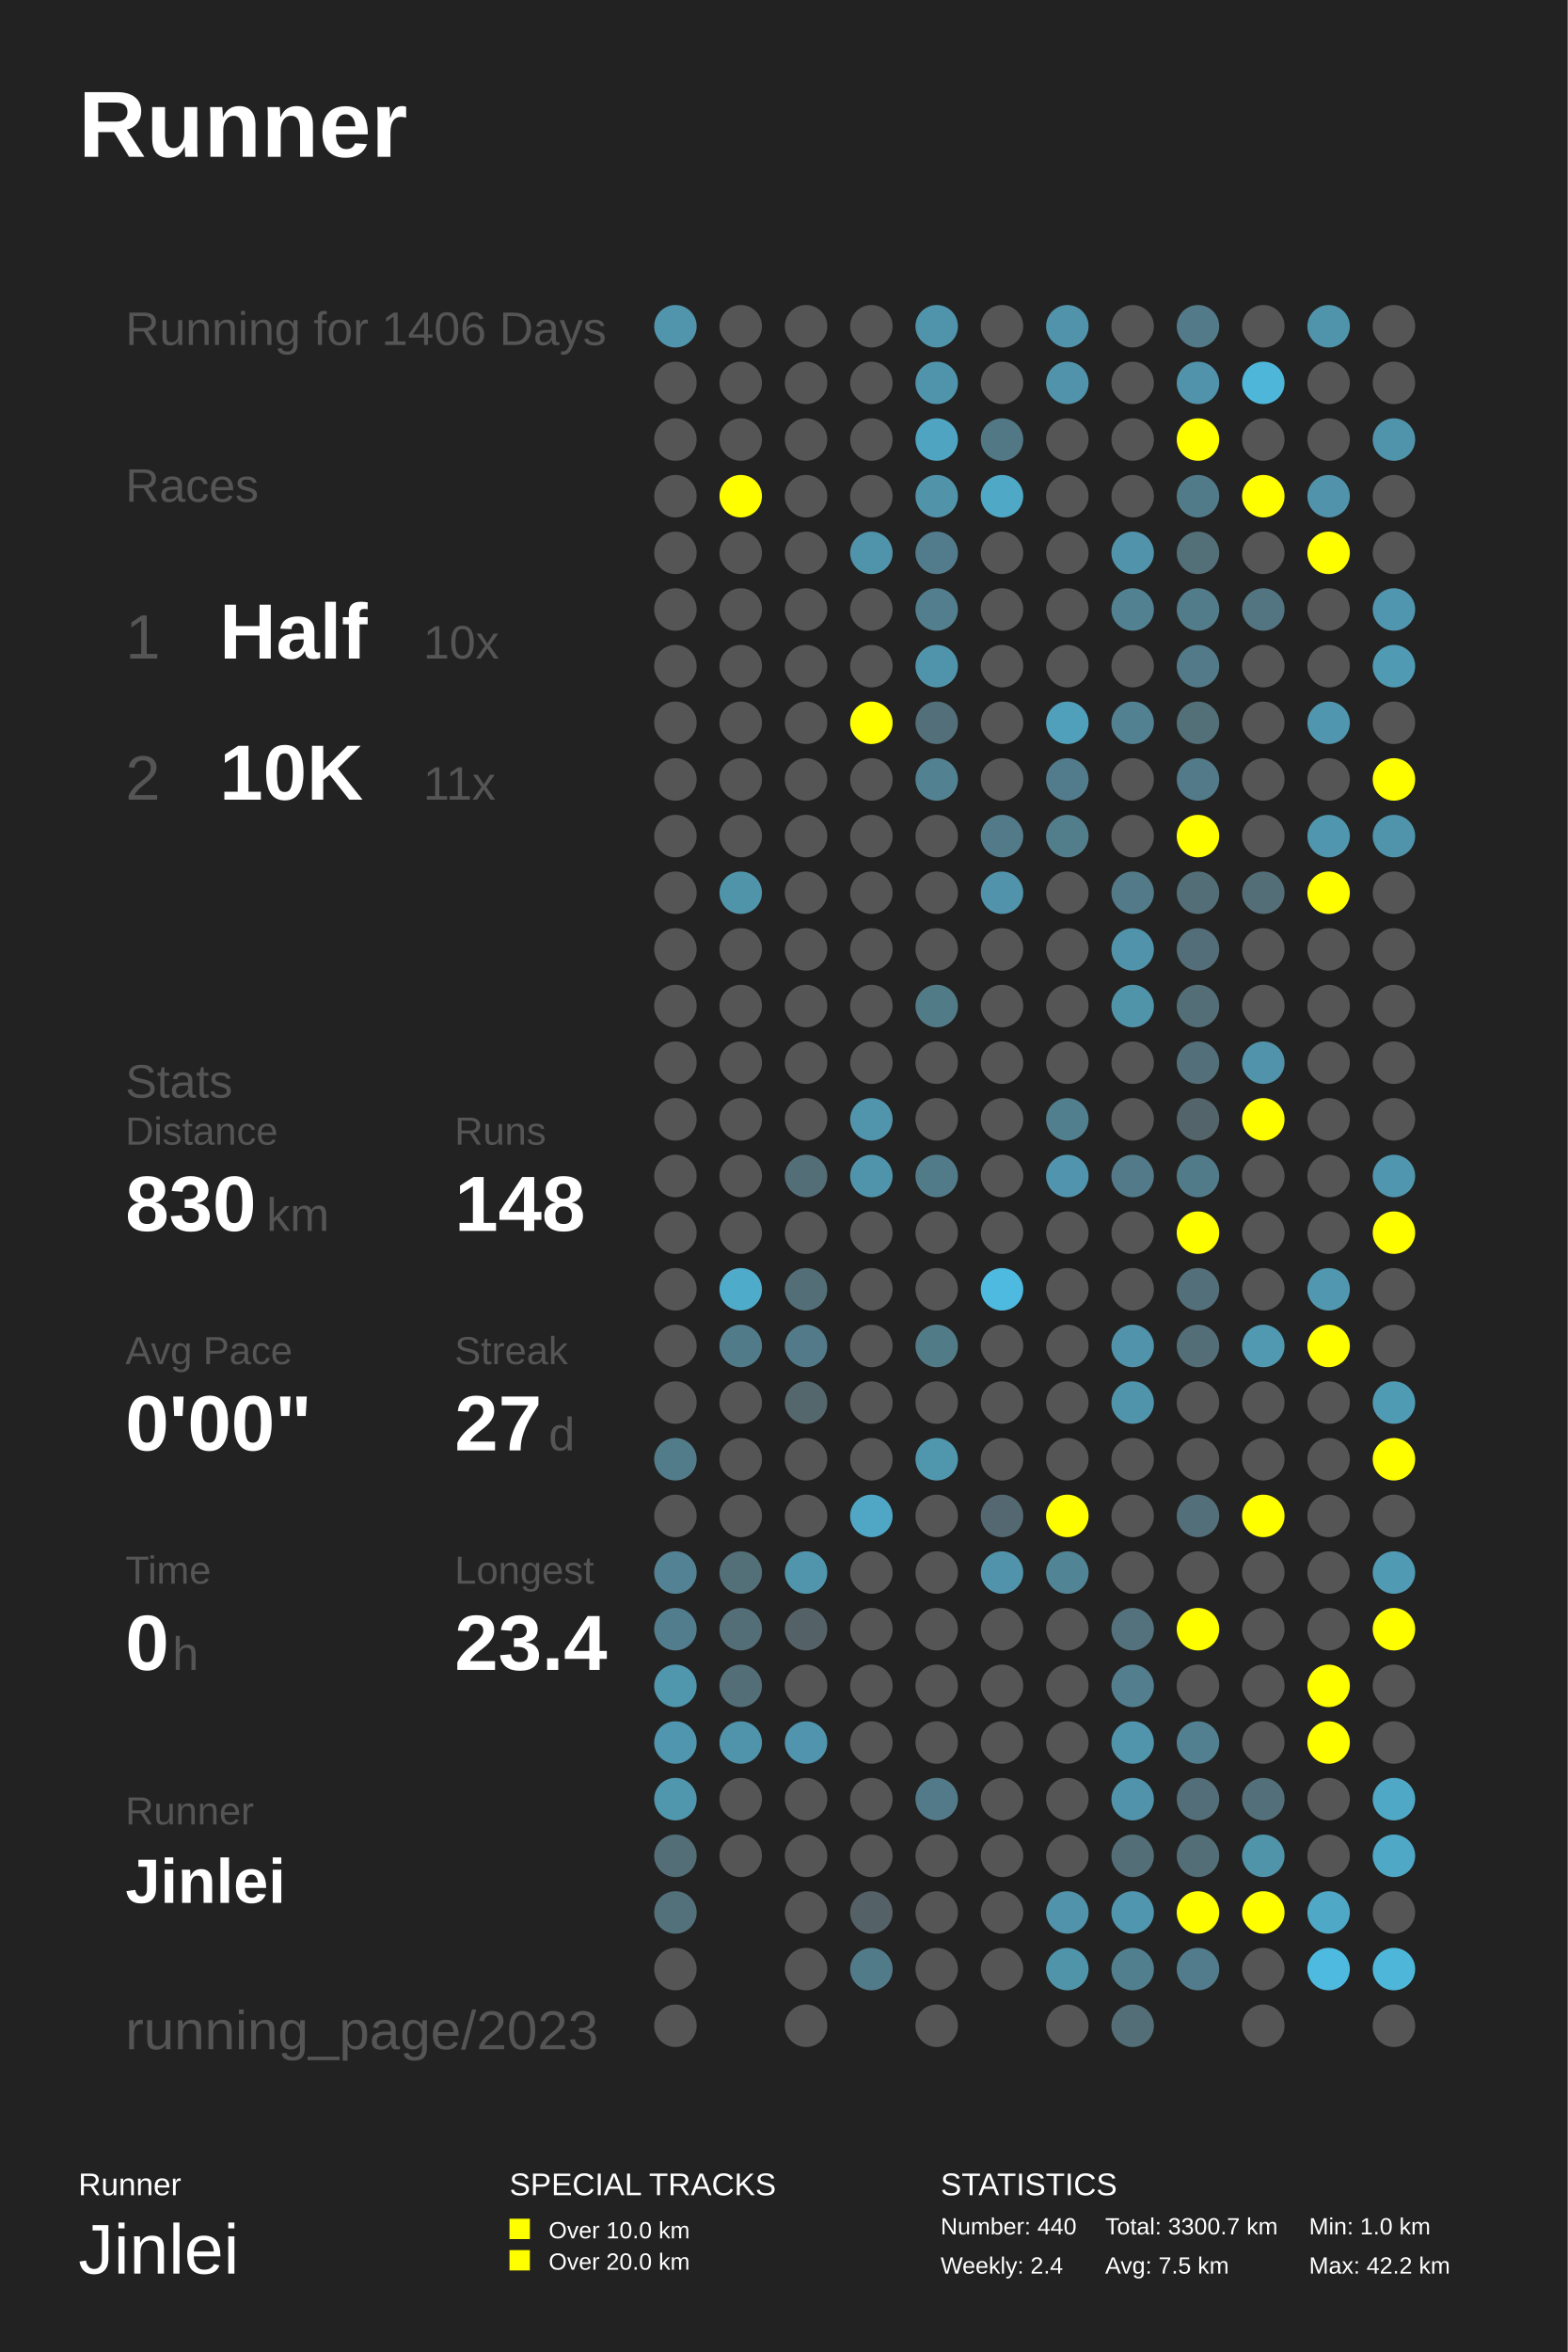
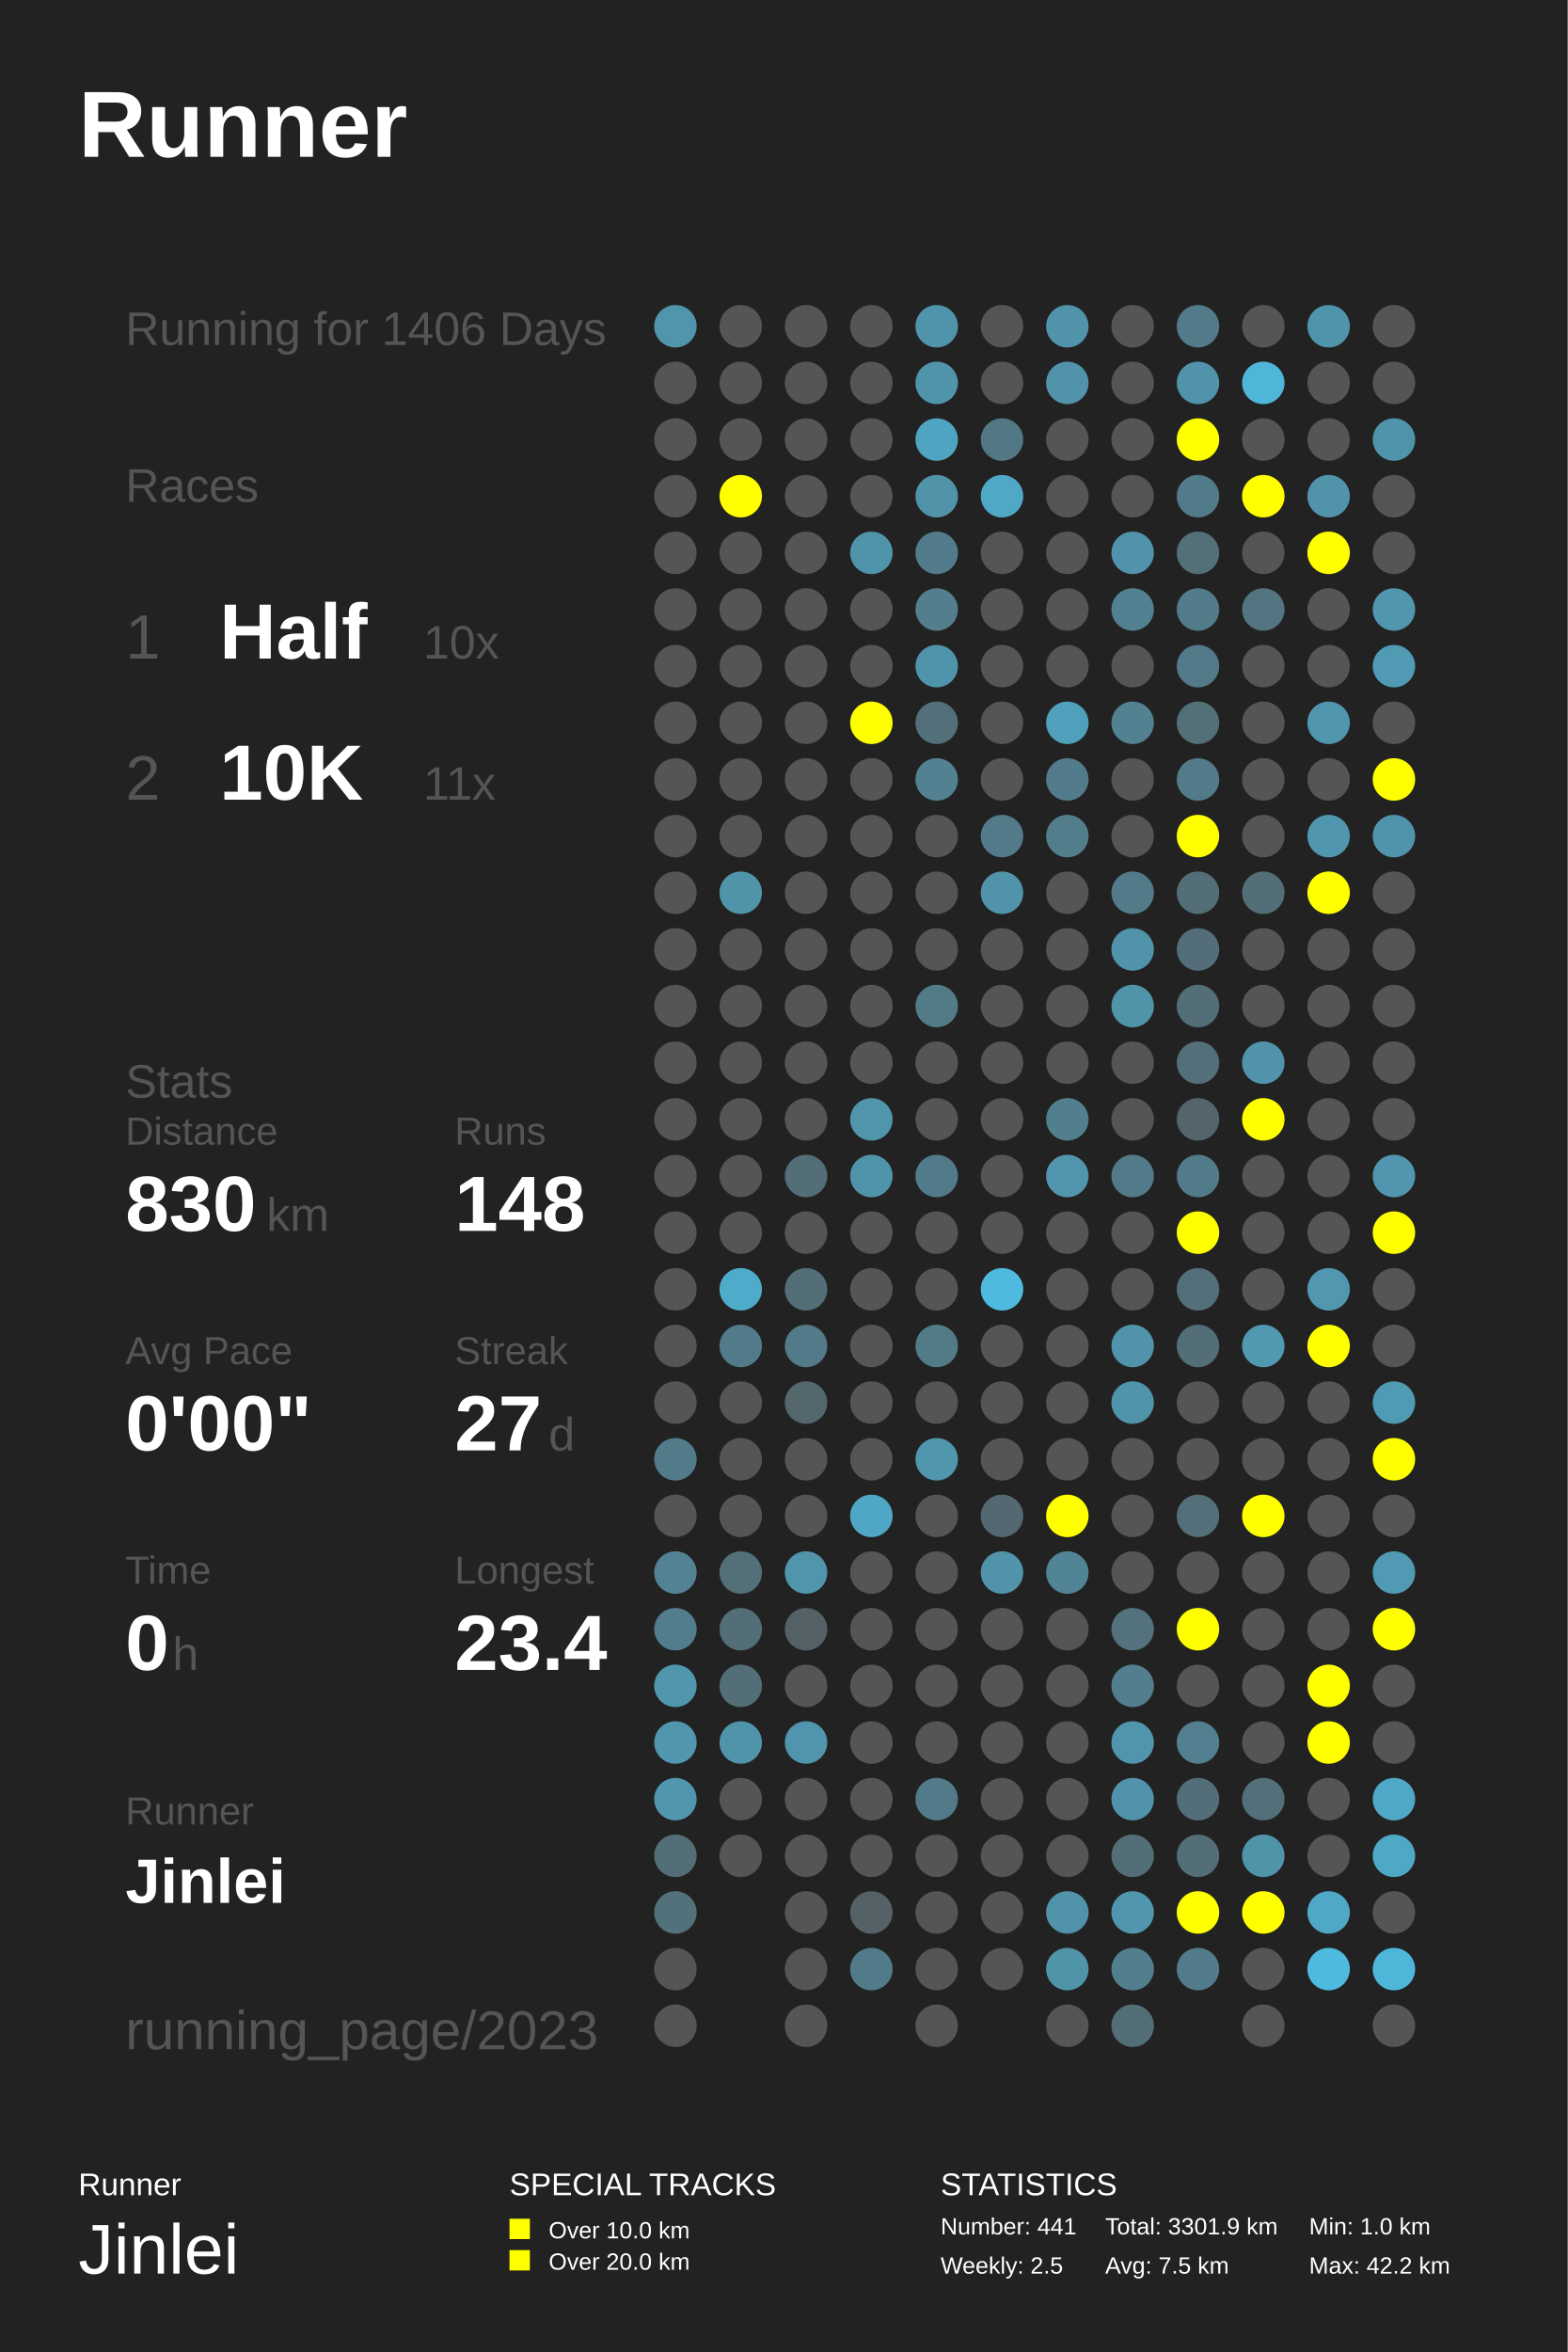
<svg xmlns="http://www.w3.org/2000/svg" baseProfile="full" height="300mm" version="1.1" viewBox="0,0,200,300" width="200mm">
  <defs />
  <rect fill="#222222" height="300" width="200" x="0" y="0" />
  <text fill="#FFFFFF" style="font-size:12px; font-family:Arial; font-weight:bold;" x="10" y="20">Runner</text>
  <text fill="#FFFFFF" style="font-size:4px; font-family:Arial" x="10" y="280">Runner</text>
  <text fill="#FFFFFF" style="font-size:9px; font-family:Arial" x="10" y="290">Jinlei</text>
  <text fill="#FFFFFF" style="font-size:4px; font-family:Arial" x="65" y="280">SPECIAL TRACKS</text>
  <rect fill="#FFFF00" height="2.6" width="2.6" x="65" y="283" />
  <text fill="#FFFFFF" style="font-size:3px; font-family:Arial" x="70" y="285.5">Over 10.0 km</text>
  <rect fill="#FFFF00" height="2.6" width="2.6" x="65" y="287" />
  <text fill="#FFFFFF" style="font-size:3px; font-family:Arial" x="70" y="289.5">Over 20.0 km</text>
  <text fill="#FFFFFF" style="font-size:4px; font-family:Arial" x="120" y="280">STATISTICS</text>
-   <text fill="#FFFFFF" style="font-size:3px; font-family:Arial" x="120" y="285">Number: 440</text>
-   <text fill="#FFFFFF" style="font-size:3px; font-family:Arial" x="120" y="290">Weekly: 2.4</text>
-   <text fill="#FFFFFF" style="font-size:3px; font-family:Arial" x="141" y="285">Total: 3300.7 km</text>
+   <text fill="#FFFFFF" style="font-size:3px; font-family:Arial" x="120" y="285">Number: 441</text>
+   <text fill="#FFFFFF" style="font-size:3px; font-family:Arial" x="120" y="290">Weekly: 2.5</text>
+   <text fill="#FFFFFF" style="font-size:3px; font-family:Arial" x="141" y="285">Total: 3301.9 km</text>
  <text fill="#FFFFFF" style="font-size:3px; font-family:Arial" x="141" y="290">Avg: 7.5 km</text>
  <text fill="#FFFFFF" style="font-size:3px; font-family:Arial" x="167" y="285">Min: 1.0 km</text>
  <text fill="#FFFFFF" style="font-size:3px; font-family:Arial" x="167" y="290">Max: 42.2 km</text>
  <text fill="#555555" style="font-size:6px; font-family:Arial;" x="16" y="44">Running for 1406 Days</text>
  <text fill="#555555" style="font-size:6px; font-family:Arial;" x="16" y="64">Races</text>
  <text fill="#555555" style="font-size:8px; font-family:Arial;" x="16" y="84">1</text>
  <text fill="#FFFFFF" style="font-size:10px; font-family:Arial; font-weight:bold;" x="28" y="84">Half</text>
  <text fill="#555555" style="font-size:6px; font-family:Arial;" x="54" y="84">10x</text>
  <text fill="#555555" style="font-size:8px; font-family:Arial;" x="16" y="102">2</text>
  <text fill="#FFFFFF" style="font-size:10px; font-family:Arial; font-weight:bold;" x="28" y="102">10K</text>
  <text fill="#555555" style="font-size:6px; font-family:Arial;" x="54" y="102">11x</text>
  <text fill="#555555" style="font-size:6px; font-family:Arial;" x="16" y="140">Stats</text>
  <text fill="#555555" style="font-size:5px; font-family:Arial;" x="16" y="146">Distance</text>
  <text fill="#FFFFFF" style="font-size:10px; font-family:Arial; font-weight:bold;" x="16" y="157">830</text>
  <text fill="#555555" style="font-size:6px; font-family:Arial;" x="34" y="157">km</text>
  <text fill="#555555" style="font-size:5px; font-family:Arial;" x="58" y="146">Runs</text>
  <text fill="#FFFFFF" style="font-size:10px; font-family:Arial; font-weight:bold;" x="58" y="157">148</text>
  <text fill="#555555" style="font-size:5px; font-family:Arial;" x="16" y="174">Avg Pace</text>
  <text fill="#FFFFFF" style="font-size:10px; font-family:Arial; font-weight:bold;" x="16" y="185">0'00"</text>
  <text fill="#555555" style="font-size:5px; font-family:Arial;" x="58" y="174">Streak</text>
  <text fill="#FFFFFF" style="font-size:10px; font-family:Arial; font-weight:bold;" x="58" y="185">27</text>
  <text fill="#555555" style="font-size:6px; font-family:Arial;" x="70" y="185">d</text>
  <text fill="#555555" style="font-size:5px; font-family:Arial;" x="16" y="202">Time</text>
  <text fill="#FFFFFF" style="font-size:10px; font-family:Arial; font-weight:bold;" x="16" y="213">0</text>
  <text fill="#555555" style="font-size:6px; font-family:Arial;" x="22" y="213">h</text>
  <text fill="#555555" style="font-size:5px; font-family:Arial;" x="58" y="202">Longest</text>
  <text fill="#FFFFFF" style="font-size:10px; font-family:Arial; font-weight:bold;" x="58" y="213">23.4</text>
  <text fill="#555555" style="font-size:5px; font-family:Arial;" x="16" y="232.71">Runner</text>
  <text fill="#FFFFFF" style="font-size:8px; font-family:Arial; font-weight:bold;" x="16" y="242.71">Jinlei</text>
  <text fill="#555555" style="font-size:7px; font-family:Arial;" x="16" y="261.387">running_page/2023</text>
  <circle cx="86.167" cy="41.613" fill="#5095ac" r="2.71" />
  <circle cx="86.167" cy="48.839" fill="#555555" r="2.71" />
  <circle cx="86.167" cy="56.065" fill="#555555" r="2.71" />
  <circle cx="86.167" cy="63.29" fill="#555555" r="2.71" />
  <circle cx="86.167" cy="70.516" fill="#555555" r="2.71" />
  <circle cx="86.167" cy="77.742" fill="#555555" r="2.71" />
  <circle cx="86.167" cy="84.968" fill="#555555" r="2.71" />
  <circle cx="86.167" cy="92.194" fill="#555555" r="2.71" />
  <circle cx="86.167" cy="99.419" fill="#555555" r="2.71" />
  <circle cx="86.167" cy="106.645" fill="#555555" r="2.71" />
  <circle cx="86.167" cy="113.871" fill="#555555" r="2.71" />
  <circle cx="86.167" cy="121.097" fill="#555555" r="2.71" />
  <circle cx="86.167" cy="128.323" fill="#555555" r="2.71" />
  <circle cx="86.167" cy="135.548" fill="#555555" r="2.71" />
  <circle cx="86.167" cy="142.774" fill="#555555" r="2.71" />
  <circle cx="86.167" cy="150.0" fill="#555555" r="2.71" />
  <circle cx="86.167" cy="157.226" fill="#555555" r="2.71" />
  <circle cx="86.167" cy="164.452" fill="#555555" r="2.71" />
  <circle cx="86.167" cy="171.677" fill="#555555" r="2.71" />
  <circle cx="86.167" cy="178.903" fill="#555555" r="2.71" />
  <circle cx="86.167" cy="186.129" fill="#527c8a" r="2.71" />
  <circle cx="86.167" cy="193.355" fill="#555555" r="2.71" />
  <circle cx="86.167" cy="200.581" fill="#528293" r="2.71" />
  <circle cx="86.167" cy="207.806" fill="#527d8c" r="2.71" />
  <circle cx="86.167" cy="215.032" fill="#5096ad" r="2.71" />
  <circle cx="86.167" cy="222.258" fill="#5096ae" r="2.71" />
  <circle cx="86.167" cy="229.484" fill="#5097ae" r="2.71" />
  <circle cx="86.167" cy="236.71" fill="#536e77" r="2.71" />
  <circle cx="86.167" cy="243.935" fill="#53717b" r="2.71" />
  <circle cx="86.167" cy="251.161" fill="#555555" r="2.71" />
  <circle cx="86.167" cy="258.387" fill="#555555" r="2.71" />
  <circle cx="94.5" cy="41.613" fill="#555555" r="2.71" />
  <circle cx="94.5" cy="48.839" fill="#555555" r="2.71" />
  <circle cx="94.5" cy="56.065" fill="#555555" r="2.71" />
  <circle cx="94.5" cy="63.29" fill="#FFFF00" r="2.71" />
  <circle cx="94.5" cy="70.516" fill="#555555" r="2.71" />
  <circle cx="94.5" cy="77.742" fill="#555555" r="2.71" />
  <circle cx="94.5" cy="84.968" fill="#555555" r="2.71" />
  <circle cx="94.5" cy="92.194" fill="#555555" r="2.71" />
  <circle cx="94.5" cy="99.419" fill="#555555" r="2.71" />
  <circle cx="94.5" cy="106.645" fill="#555555" r="2.71" />
  <circle cx="94.5" cy="113.871" fill="#5094aa" r="2.71" />
  <circle cx="94.5" cy="121.097" fill="#555555" r="2.71" />
  <circle cx="94.5" cy="128.323" fill="#555555" r="2.71" />
  <circle cx="94.5" cy="135.548" fill="#555555" r="2.71" />
  <circle cx="94.5" cy="142.774" fill="#555555" r="2.71" />
  <circle cx="94.5" cy="150.0" fill="#555555" r="2.71" />
  <circle cx="94.5" cy="157.226" fill="#555555" r="2.71" />
  <circle cx="94.5" cy="164.452" fill="#4fabca" r="2.71" />
  <circle cx="94.5" cy="171.677" fill="#527b89" r="2.71" />
  <circle cx="94.5" cy="178.903" fill="#555555" r="2.71" />
  <circle cx="94.5" cy="186.129" fill="#555555" r="2.71" />
  <circle cx="94.5" cy="193.355" fill="#555555" r="2.71" />
  <circle cx="94.5" cy="200.581" fill="#536f78" r="2.71" />
  <circle cx="94.5" cy="207.806" fill="#536e77" r="2.71" />
  <circle cx="94.5" cy="215.032" fill="#536e77" r="2.71" />
  <circle cx="94.5" cy="222.258" fill="#5094ab" r="2.71" />
  <circle cx="94.5" cy="229.484" fill="#555555" r="2.71" />
  <circle cx="94.5" cy="236.71" fill="#555555" r="2.71" />
  <circle cx="102.833" cy="41.613" fill="#555555" r="2.71" />
  <circle cx="102.833" cy="48.839" fill="#555555" r="2.71" />
  <circle cx="102.833" cy="56.065" fill="#555555" r="2.71" />
  <circle cx="102.833" cy="63.29" fill="#555555" r="2.71" />
  <circle cx="102.833" cy="70.516" fill="#555555" r="2.71" />
  <circle cx="102.833" cy="77.742" fill="#555555" r="2.71" />
  <circle cx="102.833" cy="84.968" fill="#555555" r="2.71" />
  <circle cx="102.833" cy="92.194" fill="#555555" r="2.71" />
  <circle cx="102.833" cy="99.419" fill="#555555" r="2.71" />
  <circle cx="102.833" cy="106.645" fill="#555555" r="2.71" />
  <circle cx="102.833" cy="113.871" fill="#555555" r="2.71" />
  <circle cx="102.833" cy="121.097" fill="#555555" r="2.71" />
  <circle cx="102.833" cy="128.323" fill="#555555" r="2.71" />
  <circle cx="102.833" cy="135.548" fill="#555555" r="2.71" />
  <circle cx="102.833" cy="142.774" fill="#555555" r="2.71" />
  <circle cx="102.833" cy="150.0" fill="#536e77" r="2.71" />
  <circle cx="102.833" cy="157.226" fill="#555555" r="2.71" />
  <circle cx="102.833" cy="164.452" fill="#536e77" r="2.71" />
  <circle cx="102.833" cy="171.677" fill="#527a88" r="2.71" />
  <circle cx="102.833" cy="178.903" fill="#53676d" r="2.71" />
  <circle cx="102.833" cy="186.129" fill="#555555" r="2.71" />
  <circle cx="102.833" cy="193.355" fill="#555555" r="2.71" />
  <circle cx="102.833" cy="200.581" fill="#5095ac" r="2.71" />
  <circle cx="102.833" cy="207.806" fill="#546166" r="2.71" />
  <circle cx="102.833" cy="215.032" fill="#555555" r="2.71" />
  <circle cx="102.833" cy="222.258" fill="#5095ad" r="2.71" />
  <circle cx="102.833" cy="229.484" fill="#555555" r="2.71" />
  <circle cx="102.833" cy="236.71" fill="#555555" r="2.71" />
  <circle cx="102.833" cy="243.935" fill="#555555" r="2.71" />
  <circle cx="102.833" cy="251.161" fill="#555555" r="2.71" />
  <circle cx="102.833" cy="258.387" fill="#555555" r="2.71" />
  <circle cx="111.167" cy="41.613" fill="#555555" r="2.71" />
  <circle cx="111.167" cy="48.839" fill="#555555" r="2.71" />
  <circle cx="111.167" cy="56.065" fill="#555555" r="2.71" />
  <circle cx="111.167" cy="63.29" fill="#555555" r="2.71" />
  <circle cx="111.167" cy="70.516" fill="#5094ab" r="2.71" />
  <circle cx="111.167" cy="77.742" fill="#555555" r="2.71" />
  <circle cx="111.167" cy="84.968" fill="#555555" r="2.71" />
  <circle cx="111.167" cy="92.194" fill="#FFFF00" r="2.71" />
  <circle cx="111.167" cy="99.419" fill="#555555" r="2.71" />
  <circle cx="111.167" cy="106.645" fill="#555555" r="2.71" />
  <circle cx="111.167" cy="113.871" fill="#555555" r="2.71" />
  <circle cx="111.167" cy="121.097" fill="#555555" r="2.71" />
  <circle cx="111.167" cy="128.323" fill="#555555" r="2.71" />
  <circle cx="111.167" cy="135.548" fill="#555555" r="2.71" />
  <circle cx="111.167" cy="142.774" fill="#5095ac" r="2.71" />
  <circle cx="111.167" cy="150.0" fill="#5094ab" r="2.71" />
  <circle cx="111.167" cy="157.226" fill="#555555" r="2.71" />
  <circle cx="111.167" cy="164.452" fill="#555555" r="2.71" />
  <circle cx="111.167" cy="171.677" fill="#555555" r="2.71" />
  <circle cx="111.167" cy="178.903" fill="#555555" r="2.71" />
  <circle cx="111.167" cy="186.129" fill="#555555" r="2.71" />
  <circle cx="111.167" cy="193.355" fill="#4fa7c5" r="2.71" />
  <circle cx="111.167" cy="200.581" fill="#555555" r="2.71" />
  <circle cx="111.167" cy="207.806" fill="#555555" r="2.71" />
  <circle cx="111.167" cy="215.032" fill="#555555" r="2.71" />
  <circle cx="111.167" cy="222.258" fill="#555555" r="2.71" />
  <circle cx="111.167" cy="229.484" fill="#555555" r="2.71" />
  <circle cx="111.167" cy="236.71" fill="#555555" r="2.71" />
  <circle cx="111.167" cy="243.935" fill="#546166" r="2.71" />
  <circle cx="111.167" cy="251.161" fill="#527b89" r="2.71" />
  <circle cx="119.5" cy="41.613" fill="#5094ab" r="2.71" />
  <circle cx="119.5" cy="48.839" fill="#5094ab" r="2.71" />
  <circle cx="119.5" cy="56.065" fill="#4fa4c1" r="2.71" />
  <circle cx="119.5" cy="63.29" fill="#5193a9" r="2.71" />
  <circle cx="119.5" cy="70.516" fill="#527c8b" r="2.71" />
  <circle cx="119.5" cy="77.742" fill="#527e8d" r="2.71" />
  <circle cx="119.5" cy="84.968" fill="#5094ab" r="2.71" />
  <circle cx="119.5" cy="92.194" fill="#536f79" r="2.71" />
  <circle cx="119.5" cy="99.419" fill="#528292" r="2.71" />
  <circle cx="119.5" cy="106.645" fill="#555555" r="2.71" />
  <circle cx="119.5" cy="113.871" fill="#555555" r="2.71" />
  <circle cx="119.5" cy="121.097" fill="#555555" r="2.71" />
  <circle cx="119.5" cy="128.323" fill="#527b88" r="2.71" />
  <circle cx="119.5" cy="135.548" fill="#555555" r="2.71" />
  <circle cx="119.5" cy="142.774" fill="#555555" r="2.71" />
  <circle cx="119.5" cy="150.0" fill="#527b89" r="2.71" />
  <circle cx="119.5" cy="157.226" fill="#555555" r="2.71" />
  <circle cx="119.5" cy="164.452" fill="#555555" r="2.71" />
  <circle cx="119.5" cy="171.677" fill="#527b88" r="2.71" />
  <circle cx="119.5" cy="178.903" fill="#555555" r="2.71" />
  <circle cx="119.5" cy="186.129" fill="#5096ad" r="2.71" />
  <circle cx="119.5" cy="193.355" fill="#555555" r="2.71" />
  <circle cx="119.5" cy="200.581" fill="#555555" r="2.71" />
  <circle cx="119.5" cy="207.806" fill="#555555" r="2.71" />
  <circle cx="119.5" cy="215.032" fill="#555555" r="2.71" />
  <circle cx="119.5" cy="222.258" fill="#555555" r="2.71" />
  <circle cx="119.5" cy="229.484" fill="#527a88" r="2.71" />
  <circle cx="119.5" cy="236.71" fill="#555555" r="2.71" />
  <circle cx="119.5" cy="243.935" fill="#555555" r="2.71" />
  <circle cx="119.5" cy="251.161" fill="#555555" r="2.71" />
  <circle cx="119.5" cy="258.387" fill="#555555" r="2.71" />
  <circle cx="127.833" cy="41.613" fill="#555555" r="2.71" />
  <circle cx="127.833" cy="48.839" fill="#555555" r="2.71" />
  <circle cx="127.833" cy="56.065" fill="#527885" r="2.71" />
  <circle cx="127.833" cy="63.29" fill="#4fa8c6" r="2.71" />
  <circle cx="127.833" cy="70.516" fill="#555555" r="2.71" />
  <circle cx="127.833" cy="77.742" fill="#555555" r="2.71" />
  <circle cx="127.833" cy="84.968" fill="#555555" r="2.71" />
  <circle cx="127.833" cy="92.194" fill="#555555" r="2.71" />
  <circle cx="127.833" cy="99.419" fill="#555555" r="2.71" />
  <circle cx="127.833" cy="106.645" fill="#527a88" r="2.71" />
  <circle cx="127.833" cy="113.871" fill="#5093aa" r="2.71" />
  <circle cx="127.833" cy="121.097" fill="#555555" r="2.71" />
  <circle cx="127.833" cy="128.323" fill="#555555" r="2.71" />
  <circle cx="127.833" cy="135.548" fill="#555555" r="2.71" />
  <circle cx="127.833" cy="142.774" fill="#555555" r="2.71" />
  <circle cx="127.833" cy="150.0" fill="#555555" r="2.71" />
  <circle cx="127.833" cy="157.226" fill="#555555" r="2.71" />
  <circle cx="127.833" cy="164.452" fill="#4ebadf" r="2.71" />
  <circle cx="127.833" cy="171.677" fill="#555555" r="2.71" />
  <circle cx="127.833" cy="178.903" fill="#555555" r="2.71" />
  <circle cx="127.833" cy="186.129" fill="#555555" r="2.71" />
  <circle cx="127.833" cy="193.355" fill="#536870" r="2.71" />
  <circle cx="127.833" cy="200.581" fill="#5093aa" r="2.71" />
  <circle cx="127.833" cy="207.806" fill="#555555" r="2.71" />
  <circle cx="127.833" cy="215.032" fill="#555555" r="2.71" />
  <circle cx="127.833" cy="222.258" fill="#555555" r="2.71" />
  <circle cx="127.833" cy="229.484" fill="#555555" r="2.71" />
  <circle cx="127.833" cy="236.71" fill="#555555" r="2.71" />
  <circle cx="127.833" cy="243.935" fill="#555555" r="2.71" />
  <circle cx="127.833" cy="251.161" fill="#555555" r="2.71" />
  <circle cx="136.167" cy="41.613" fill="#5093aa" r="2.71" />
  <circle cx="136.167" cy="48.839" fill="#5093aa" r="2.71" />
  <circle cx="136.167" cy="56.065" fill="#555555" r="2.71" />
  <circle cx="136.167" cy="63.29" fill="#555555" r="2.71" />
  <circle cx="136.167" cy="70.516" fill="#555555" r="2.71" />
  <circle cx="136.167" cy="77.742" fill="#555555" r="2.71" />
  <circle cx="136.167" cy="84.968" fill="#555555" r="2.71" />
  <circle cx="136.167" cy="92.194" fill="#50a0bc" r="2.71" />
  <circle cx="136.167" cy="99.419" fill="#527c8b" r="2.71" />
  <circle cx="136.167" cy="106.645" fill="#527d8b" r="2.71" />
  <circle cx="136.167" cy="113.871" fill="#555555" r="2.71" />
  <circle cx="136.167" cy="121.097" fill="#555555" r="2.71" />
  <circle cx="136.167" cy="128.323" fill="#555555" r="2.71" />
  <circle cx="136.167" cy="135.548" fill="#555555" r="2.71" />
  <circle cx="136.167" cy="142.774" fill="#527f8e" r="2.71" />
  <circle cx="136.167" cy="150.0" fill="#5095ad" r="2.71" />
  <circle cx="136.167" cy="157.226" fill="#555555" r="2.71" />
  <circle cx="136.167" cy="164.452" fill="#555555" r="2.71" />
  <circle cx="136.167" cy="171.677" fill="#555555" r="2.71" />
  <circle cx="136.167" cy="178.903" fill="#555555" r="2.71" />
  <circle cx="136.167" cy="186.129" fill="#555555" r="2.71" />
  <circle cx="136.167" cy="193.355" fill="#FFFF00" r="2.71" />
  <circle cx="136.167" cy="200.581" fill="#518495" r="2.71" />
  <circle cx="136.167" cy="207.806" fill="#555555" r="2.71" />
  <circle cx="136.167" cy="215.032" fill="#555555" r="2.71" />
  <circle cx="136.167" cy="222.258" fill="#555555" r="2.71" />
  <circle cx="136.167" cy="229.484" fill="#555555" r="2.71" />
  <circle cx="136.167" cy="236.71" fill="#555555" r="2.71" />
  <circle cx="136.167" cy="243.935" fill="#5093aa" r="2.71" />
  <circle cx="136.167" cy="251.161" fill="#5094aa" r="2.71" />
  <circle cx="136.167" cy="258.387" fill="#555555" r="2.71" />
  <circle cx="144.5" cy="41.613" fill="#555555" r="2.71" />
  <circle cx="144.5" cy="48.839" fill="#555555" r="2.71" />
  <circle cx="144.5" cy="56.065" fill="#555555" r="2.71" />
  <circle cx="144.5" cy="63.29" fill="#555555" r="2.71" />
  <circle cx="144.5" cy="70.516" fill="#5093aa" r="2.71" />
  <circle cx="144.5" cy="77.742" fill="#528191" r="2.71" />
  <circle cx="144.5" cy="84.968" fill="#555555" r="2.71" />
  <circle cx="144.5" cy="92.194" fill="#528191" r="2.71" />
  <circle cx="144.5" cy="99.419" fill="#555555" r="2.71" />
  <circle cx="144.5" cy="106.645" fill="#555555" r="2.71" />
  <circle cx="144.5" cy="113.871" fill="#527a88" r="2.71" />
  <circle cx="144.5" cy="121.097" fill="#5093aa" r="2.71" />
  <circle cx="144.5" cy="128.323" fill="#5094aa" r="2.71" />
  <circle cx="144.5" cy="135.548" fill="#555555" r="2.71" />
  <circle cx="144.5" cy="142.774" fill="#555555" r="2.71" />
  <circle cx="144.5" cy="150.0" fill="#527a88" r="2.71" />
  <circle cx="144.5" cy="157.226" fill="#555555" r="2.71" />
  <circle cx="144.5" cy="164.452" fill="#555555" r="2.71" />
  <circle cx="144.5" cy="171.677" fill="#5093aa" r="2.71" />
  <circle cx="144.5" cy="178.903" fill="#5094ab" r="2.71" />
  <circle cx="144.5" cy="186.129" fill="#555555" r="2.71" />
  <circle cx="144.5" cy="193.355" fill="#555555" r="2.71" />
  <circle cx="144.5" cy="200.581" fill="#555555" r="2.71" />
  <circle cx="144.5" cy="207.806" fill="#53727d" r="2.71" />
  <circle cx="144.5" cy="215.032" fill="#527e8d" r="2.71" />
  <circle cx="144.5" cy="222.258" fill="#5095ac" r="2.71" />
  <circle cx="144.5" cy="229.484" fill="#5093aa" r="2.71" />
  <circle cx="144.5" cy="236.71" fill="#536e77" r="2.71" />
  <circle cx="144.5" cy="243.935" fill="#5096ae" r="2.71" />
  <circle cx="144.5" cy="251.161" fill="#527f8e" r="2.71" />
  <circle cx="144.5" cy="258.387" fill="#536e77" r="2.71" />
  <circle cx="152.833" cy="41.613" fill="#527a88" r="2.71" />
  <circle cx="152.833" cy="48.839" fill="#5093aa" r="2.71" />
  <circle cx="152.833" cy="56.065" fill="#FFFF00" r="2.71" />
  <circle cx="152.833" cy="63.29" fill="#527b89" r="2.71" />
  <circle cx="152.833" cy="70.516" fill="#536f78" r="2.71" />
  <circle cx="152.833" cy="77.742" fill="#527c8a" r="2.71" />
  <circle cx="152.833" cy="84.968" fill="#527a88" r="2.71" />
  <circle cx="152.833" cy="92.194" fill="#536f78" r="2.71" />
  <circle cx="152.833" cy="99.419" fill="#527a88" r="2.71" />
  <circle cx="152.833" cy="106.645" fill="#FFFF00" r="2.71" />
  <circle cx="152.833" cy="113.871" fill="#536e77" r="2.71" />
  <circle cx="152.833" cy="121.097" fill="#536e78" r="2.71" />
  <circle cx="152.833" cy="128.323" fill="#536e77" r="2.71" />
  <circle cx="152.833" cy="135.548" fill="#536f79" r="2.71" />
  <circle cx="152.833" cy="142.774" fill="#53656a" r="2.71" />
  <circle cx="152.833" cy="150.0" fill="#527b89" r="2.71" />
  <circle cx="152.833" cy="157.226" fill="#FFFF00" r="2.71" />
  <circle cx="152.833" cy="164.452" fill="#536f79" r="2.71" />
  <circle cx="152.833" cy="171.677" fill="#536e77" r="2.71" />
  <circle cx="152.833" cy="178.903" fill="#555555" r="2.71" />
  <circle cx="152.833" cy="186.129" fill="#555555" r="2.71" />
  <circle cx="152.833" cy="193.355" fill="#536f79" r="2.71" />
  <circle cx="152.833" cy="200.581" fill="#555555" r="2.71" />
  <circle cx="152.833" cy="207.806" fill="#FFFF00" r="2.71" />
  <circle cx="152.833" cy="215.032" fill="#555555" r="2.71" />
  <circle cx="152.833" cy="222.258" fill="#528090" r="2.71" />
  <circle cx="152.833" cy="229.484" fill="#536e78" r="2.71" />
  <circle cx="152.833" cy="236.71" fill="#536e77" r="2.71" />
  <circle cx="152.833" cy="243.935" fill="#FFFF00" r="2.71" />
  <circle cx="152.833" cy="251.161" fill="#527c8b" r="2.71" />
  <circle cx="161.167" cy="41.613" fill="#555555" r="2.71" />
  <circle cx="161.167" cy="48.839" fill="#4eb6d9" r="2.71" />
  <circle cx="161.167" cy="56.065" fill="#555555" r="2.71" />
  <circle cx="161.167" cy="63.29" fill="#FFFF00" r="2.71" />
  <circle cx="161.167" cy="70.516" fill="#555555" r="2.71" />
  <circle cx="161.167" cy="77.742" fill="#527581" r="2.71" />
  <circle cx="161.167" cy="84.968" fill="#555555" r="2.71" />
  <circle cx="161.167" cy="92.194" fill="#555555" r="2.71" />
  <circle cx="161.167" cy="99.419" fill="#555555" r="2.71" />
  <circle cx="161.167" cy="106.645" fill="#555555" r="2.71" />
  <circle cx="161.167" cy="113.871" fill="#536e77" r="2.71" />
  <circle cx="161.167" cy="121.097" fill="#555555" r="2.71" />
  <circle cx="161.167" cy="128.323" fill="#555555" r="2.71" />
  <circle cx="161.167" cy="135.548" fill="#5093aa" r="2.71" />
  <circle cx="161.167" cy="142.774" fill="#FFFF00" r="2.71" />
  <circle cx="161.167" cy="150.0" fill="#555555" r="2.71" />
  <circle cx="161.167" cy="157.226" fill="#555555" r="2.71" />
  <circle cx="161.167" cy="164.452" fill="#555555" r="2.71" />
  <circle cx="161.167" cy="171.677" fill="#5099b1" r="2.71" />
  <circle cx="161.167" cy="178.903" fill="#555555" r="2.71" />
  <circle cx="161.167" cy="186.129" fill="#555555" r="2.71" />
  <circle cx="161.167" cy="193.355" fill="#FFFF00" r="2.71" />
  <circle cx="161.167" cy="200.581" fill="#555555" r="2.71" />
  <circle cx="161.167" cy="207.806" fill="#555555" r="2.71" />
  <circle cx="161.167" cy="215.032" fill="#555555" r="2.71" />
  <circle cx="161.167" cy="222.258" fill="#555555" r="2.71" />
  <circle cx="161.167" cy="229.484" fill="#53707a" r="2.71" />
  <circle cx="161.167" cy="236.71" fill="#5094aa" r="2.71" />
  <circle cx="161.167" cy="243.935" fill="#FFFF00" r="2.71" />
  <circle cx="161.167" cy="251.161" fill="#555555" r="2.71" />
  <circle cx="161.167" cy="258.387" fill="#555555" r="2.71" />
  <circle cx="169.5" cy="41.613" fill="#5094ab" r="2.71" />
  <circle cx="169.5" cy="48.839" fill="#555555" r="2.71" />
  <circle cx="169.5" cy="56.065" fill="#555555" r="2.71" />
  <circle cx="169.5" cy="63.29" fill="#5093aa" r="2.71" />
  <circle cx="169.5" cy="70.516" fill="#FFFF00" r="2.71" />
  <circle cx="169.5" cy="77.742" fill="#555555" r="2.71" />
  <circle cx="169.5" cy="84.968" fill="#555555" r="2.71" />
  <circle cx="169.5" cy="92.194" fill="#5096ae" r="2.71" />
  <circle cx="169.5" cy="99.419" fill="#555555" r="2.71" />
  <circle cx="169.5" cy="106.645" fill="#5096ae" r="2.71" />
  <circle cx="169.5" cy="113.871" fill="#FFFF00" r="2.71" />
  <circle cx="169.5" cy="121.097" fill="#555555" r="2.71" />
  <circle cx="169.5" cy="128.323" fill="#555555" r="2.71" />
  <circle cx="169.5" cy="135.548" fill="#555555" r="2.71" />
  <circle cx="169.5" cy="142.774" fill="#555555" r="2.71" />
  <circle cx="169.5" cy="150.0" fill="#555555" r="2.71" />
  <circle cx="169.5" cy="157.226" fill="#555555" r="2.71" />
  <circle cx="169.5" cy="164.452" fill="#5097af" r="2.71" />
  <circle cx="169.5" cy="171.677" fill="#FFFF00" r="2.71" />
  <circle cx="169.5" cy="178.903" fill="#555555" r="2.71" />
  <circle cx="169.5" cy="186.129" fill="#555555" r="2.71" />
  <circle cx="169.5" cy="193.355" fill="#555555" r="2.71" />
  <circle cx="169.5" cy="200.581" fill="#555555" r="2.71" />
  <circle cx="169.5" cy="207.806" fill="#555555" r="2.71" />
  <circle cx="169.5" cy="215.032" fill="#FFFF00" r="2.71" />
  <circle cx="169.5" cy="222.258" fill="#FFFF00" r="2.71" />
  <circle cx="169.5" cy="229.484" fill="#555555" r="2.71" />
  <circle cx="169.5" cy="236.71" fill="#555555" r="2.71" />
  <circle cx="169.5" cy="243.935" fill="#4fa8c6" r="2.71" />
  <circle cx="169.5" cy="251.161" fill="#4ebadf" r="2.71" />
  <circle cx="177.833" cy="41.613" fill="#555555" r="2.71" />
  <circle cx="177.833" cy="48.839" fill="#555555" r="2.71" />
  <circle cx="177.833" cy="56.065" fill="#5094ab" r="2.71" />
  <circle cx="177.833" cy="63.29" fill="#555555" r="2.71" />
  <circle cx="177.833" cy="70.516" fill="#555555" r="2.71" />
  <circle cx="177.833" cy="77.742" fill="#5096ae" r="2.71" />
  <circle cx="177.833" cy="84.968" fill="#509ab4" r="2.71" />
  <circle cx="177.833" cy="92.194" fill="#555555" r="2.71" />
  <circle cx="177.833" cy="99.419" fill="#FFFF00" r="2.71" />
  <circle cx="177.833" cy="106.645" fill="#5094ab" r="2.71" />
  <circle cx="177.833" cy="113.871" fill="#555555" r="2.71" />
  <circle cx="177.833" cy="121.097" fill="#555555" r="2.71" />
  <circle cx="177.833" cy="128.323" fill="#555555" r="2.71" />
  <circle cx="177.833" cy="135.548" fill="#555555" r="2.71" />
  <circle cx="177.833" cy="142.774" fill="#555555" r="2.71" />
  <circle cx="177.833" cy="150.0" fill="#5096ae" r="2.71" />
  <circle cx="177.833" cy="157.226" fill="#FFFF00" r="2.71" />
  <circle cx="177.833" cy="164.452" fill="#555555" r="2.71" />
  <circle cx="177.833" cy="171.677" fill="#555555" r="2.71" />
  <circle cx="177.833" cy="178.903" fill="#509bb4" r="2.71" />
  <circle cx="177.833" cy="186.129" fill="#FFFF00" r="2.71" />
  <circle cx="177.833" cy="193.355" fill="#555555" r="2.71" />
  <circle cx="177.833" cy="200.581" fill="#509ab4" r="2.71" />
  <circle cx="177.833" cy="207.806" fill="#FFFF00" r="2.71" />
  <circle cx="177.833" cy="215.032" fill="#555555" r="2.71" />
  <circle cx="177.833" cy="222.258" fill="#555555" r="2.71" />
  <circle cx="177.833" cy="229.484" fill="#4fa8c6" r="2.71" />
  <circle cx="177.833" cy="236.71" fill="#4fa8c6" r="2.71" />
  <circle cx="177.833" cy="243.935" fill="#555555" r="2.71" />
  <circle cx="177.833" cy="251.161" fill="#4eb6d8" r="2.71" />
  <circle cx="177.833" cy="258.387" fill="#555555" r="2.71" />
</svg>
